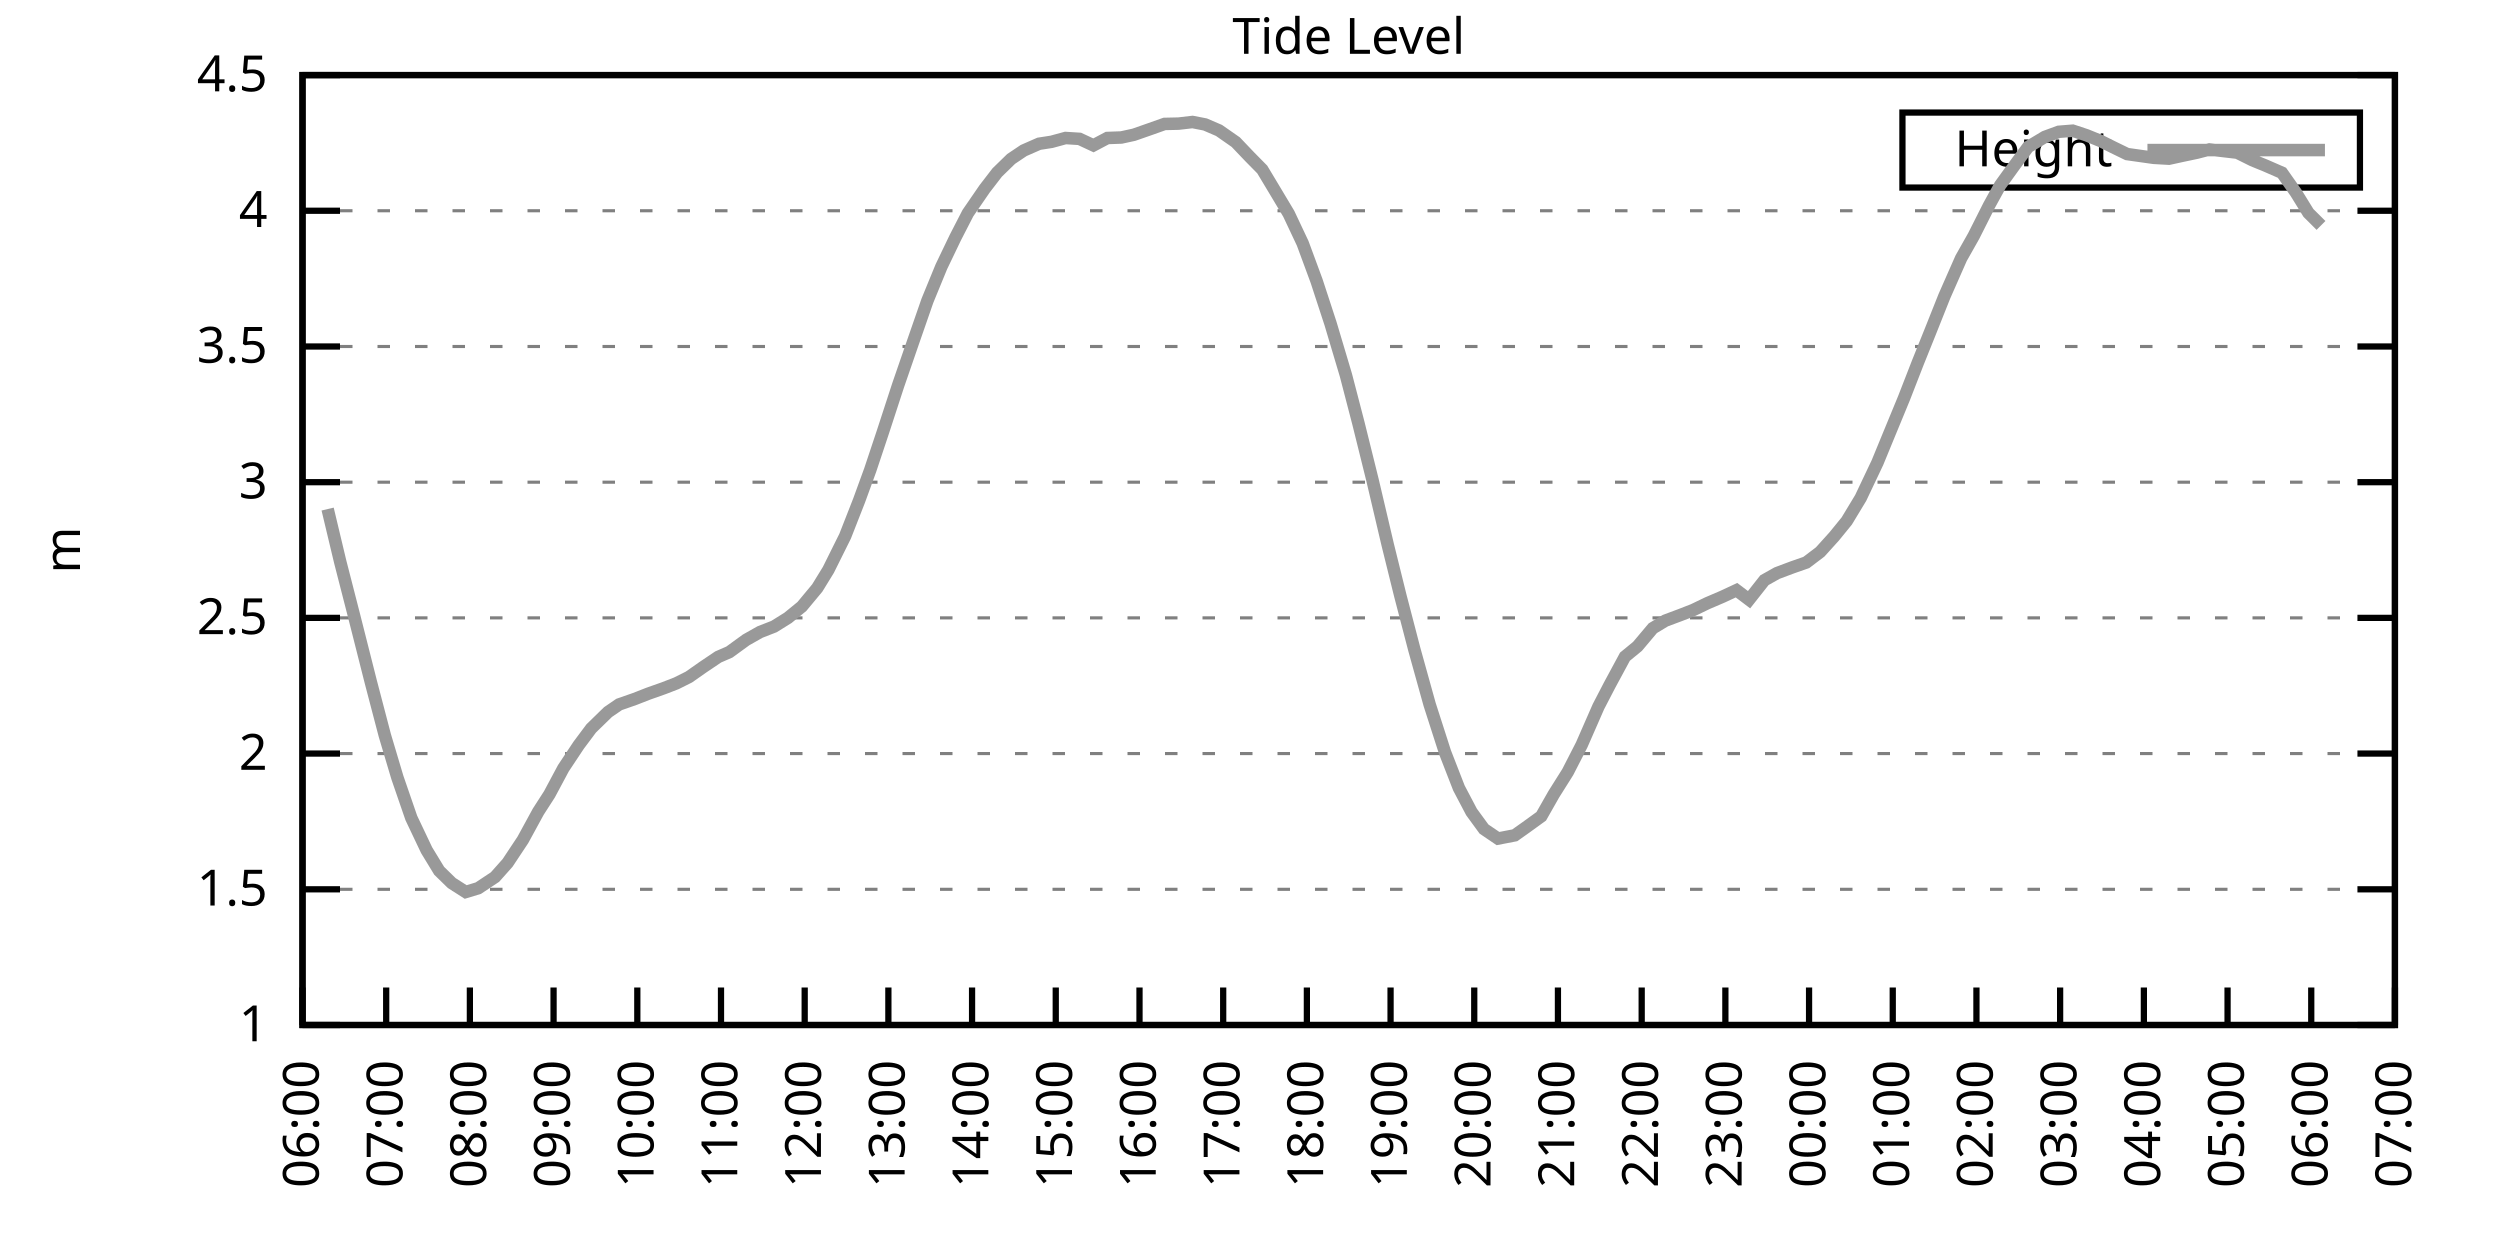
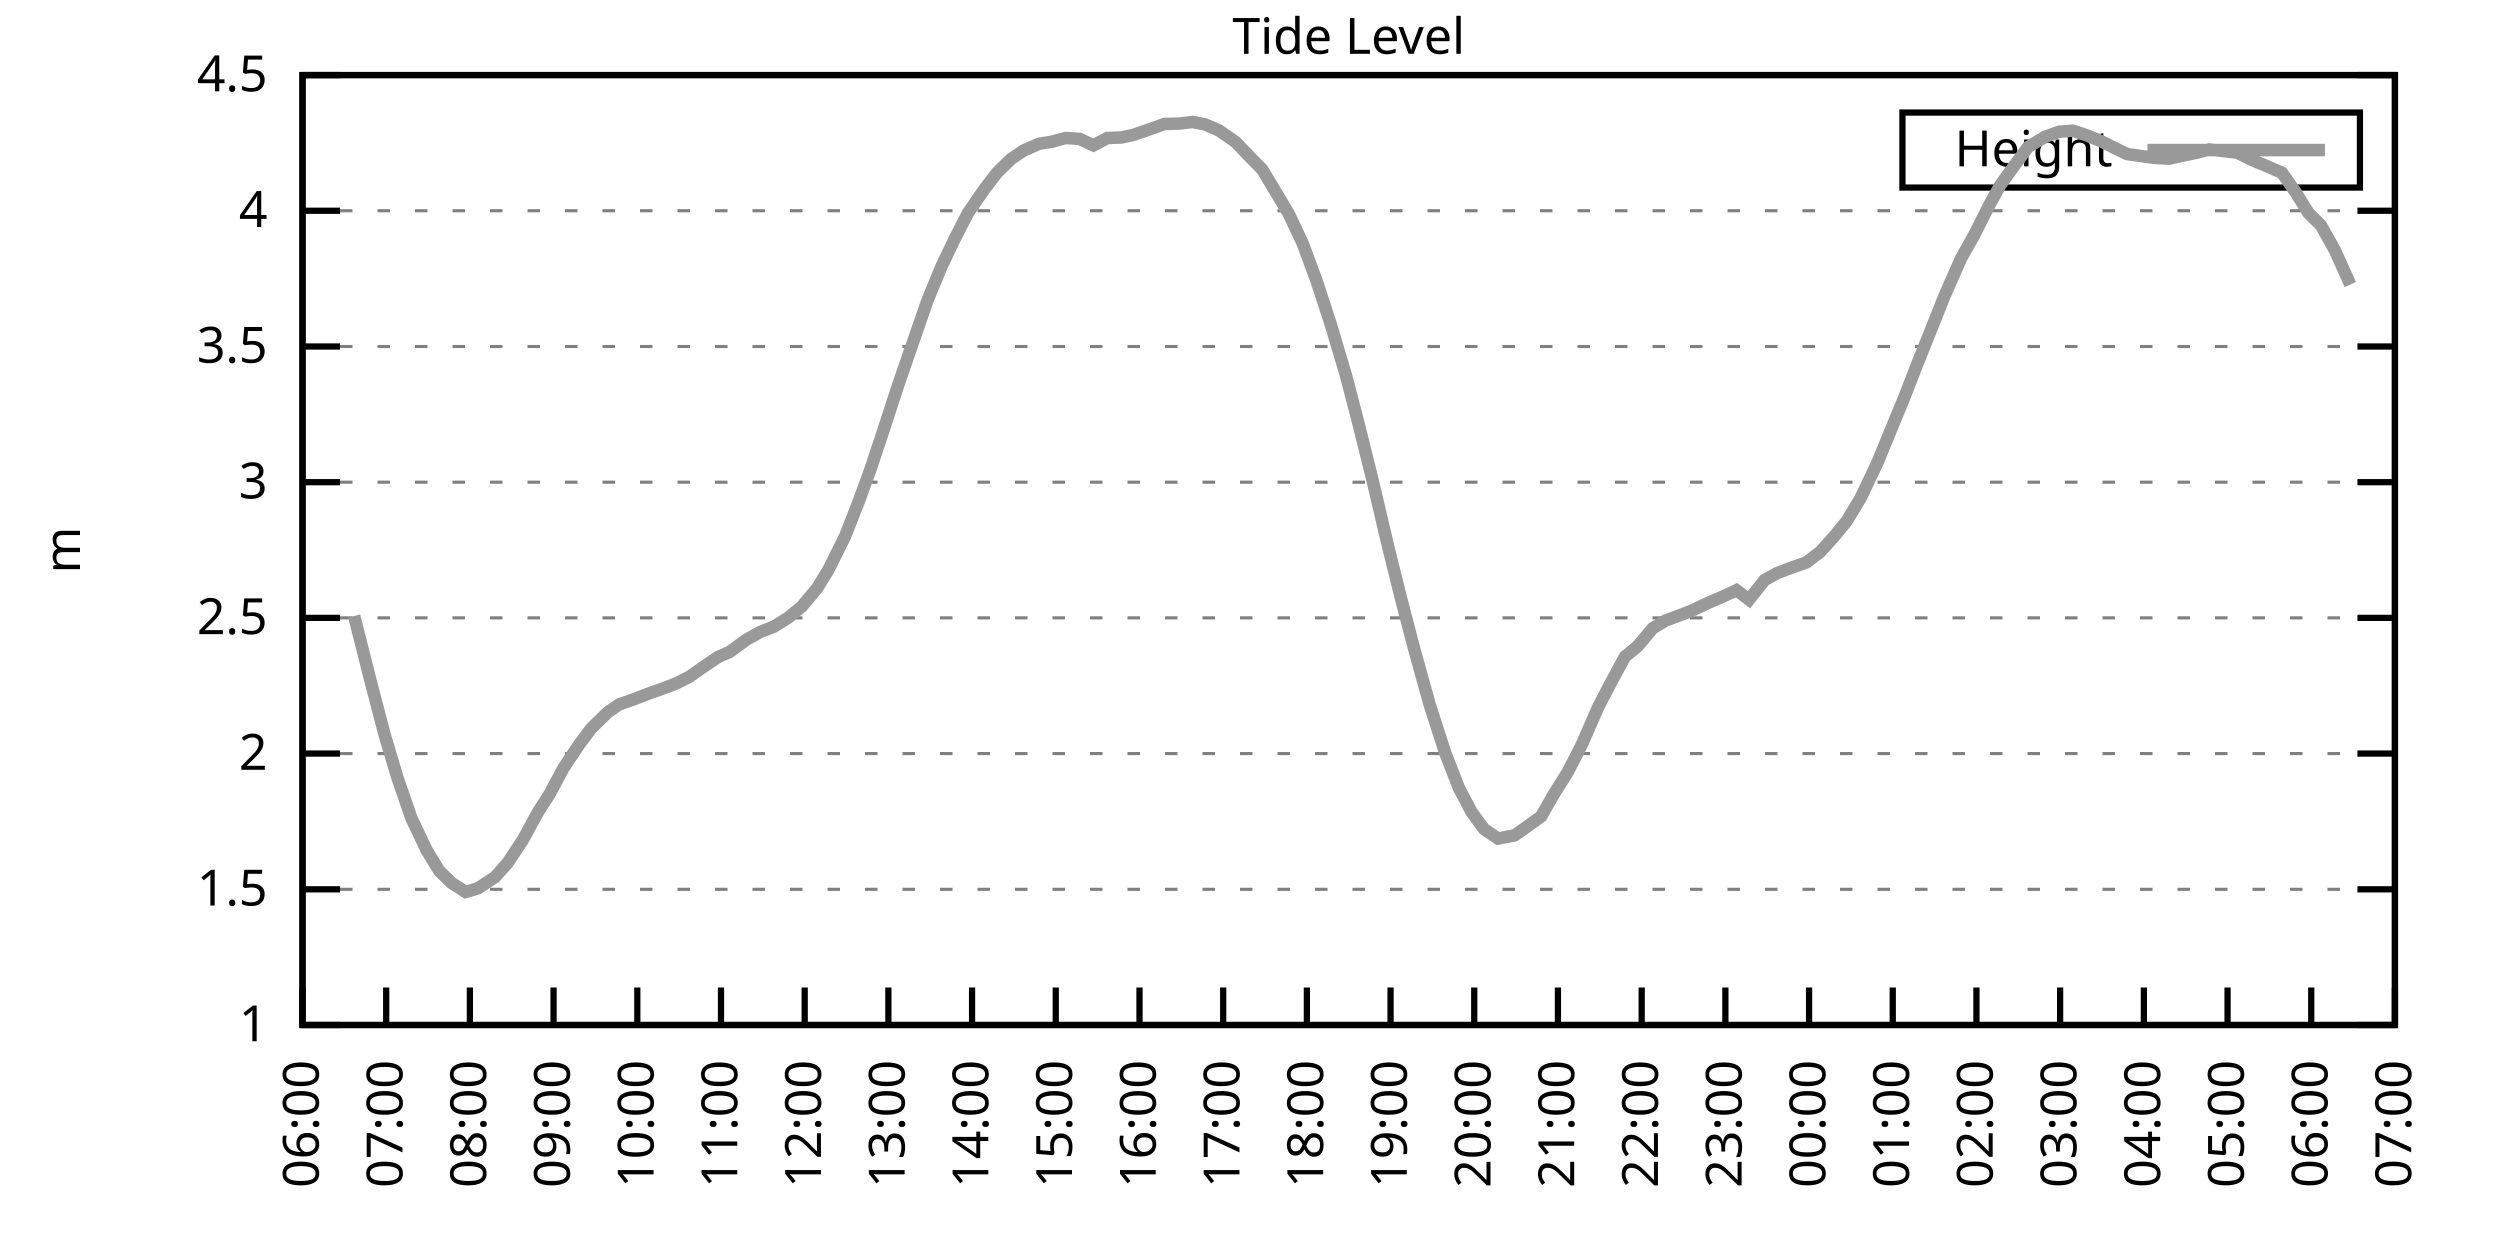
<svg xmlns="http://www.w3.org/2000/svg" xmlns:xlink="http://www.w3.org/1999/xlink" width="400" height="200" viewBox="0 0 400 200">
  <g id="gnuplot_canvas">
    <rect x="0" y="0" width="400" height="200" fill="none" />
    <defs>
      <circle id="gpDot" r="0.5" stroke-width="0.5" stroke="currentColor" />
      <path id="gpPt0" stroke-width="0.333" stroke="currentColor" d="M-1,0 h2 M0,-1 v2" />
      <path id="gpPt1" stroke-width="0.333" stroke="currentColor" d="M-1,-1 L1,1 M1,-1 L-1,1" />
      <path id="gpPt2" stroke-width="0.333" stroke="currentColor" d="M-1,0 L1,0 M0,-1 L0,1 M-1,-1 L1,1 M-1,1 L1,-1" />
      <rect id="gpPt3" stroke-width="0.333" stroke="currentColor" x="-1" y="-1" width="2" height="2" />
      <rect id="gpPt4" stroke-width="0.333" stroke="currentColor" fill="currentColor" x="-1" y="-1" width="2" height="2" />
      <circle id="gpPt5" stroke-width="0.333" stroke="currentColor" cx="0" cy="0" r="1" />
      <use xlink:href="#gpPt5" id="gpPt6" fill="currentColor" stroke="none" />
      <path id="gpPt7" stroke-width="0.333" stroke="currentColor" d="M0,-1.33 L-1.33,0.67 L1.33,0.67 z" />
      <use xlink:href="#gpPt7" id="gpPt8" fill="currentColor" stroke="none" />
      <use xlink:href="#gpPt7" id="gpPt9" stroke="currentColor" transform="rotate(180)" />
      <use xlink:href="#gpPt9" id="gpPt10" fill="currentColor" stroke="none" />
      <use xlink:href="#gpPt3" id="gpPt11" stroke="currentColor" transform="rotate(45)" />
      <use xlink:href="#gpPt11" id="gpPt12" fill="currentColor" stroke="none" />
      <path id="gpPt13" stroke-width="0.333" stroke="currentColor" d="M0,1.330 L1.265,0.411 L0.782,-1.067 L-0.782,-1.076 L-1.265,0.411 z" />
      <use xlink:href="#gpPt13" id="gpPt14" fill="currentColor" stroke="none" />
      <filter id="textbox" filterUnits="objectBoundingBox" x="0" y="0" height="1" width="1">
        <feFlood flood-color="white" flood-opacity="1" result="bgnd" />
        <feComposite in="SourceGraphic" in2="bgnd" operator="atop" />
      </filter>
      <filter id="greybox" filterUnits="objectBoundingBox" x="0" y="0" height="1" width="1">
        <feFlood flood-color="lightgrey" flood-opacity="1" result="grey" />
        <feComposite in="SourceGraphic" in2="grey" operator="atop" />
      </filter>
    </defs>
    <g fill="none" color="white" stroke="currentColor" stroke-width="1.00" stroke-linecap="butt" stroke-linejoin="miter">
</g>
    <g fill="none" color="black" stroke="currentColor" stroke-width="1.00" stroke-linecap="butt" stroke-linejoin="miter">
      <g stroke="none" shape-rendering="crispEdges">
        <polygon fill="rgb(255, 255, 255)" points="48.40,164.00 383.18,164.00 383.18,12.02 48.40,12.02 " />
      </g>
    </g>
    <g fill="none" color="black" stroke="currentColor" stroke-width="1.00" stroke-linecap="butt" stroke-linejoin="miter">
</g>
    <g fill="none" color="black" stroke="black" stroke-width="0.50" stroke-linecap="butt" stroke-linejoin="miter">
</g>
    <g fill="none" color="gray" stroke="currentColor" stroke-width="0.50" stroke-linecap="butt" stroke-linejoin="miter">
      <path stroke="gray" stroke-dasharray="2,4" class="gridline" d="M48.40,164.00 L383.19,164.00  " />
    </g>
    <g fill="none" color="gray" stroke="gray" stroke-width="1.00" stroke-linecap="butt" stroke-linejoin="miter">
</g>
    <g fill="none" color="black" stroke="currentColor" stroke-width="1.00" stroke-linecap="butt" stroke-linejoin="miter">
      <path stroke="black" d="M48.40,164.00 L54.40,164.00 M383.19,164.00 L377.19,164.00  " />
      <g transform="translate(42.80,166.60)" stroke="none" fill="black" font-family="Sans" font-size="8.00" text-anchor="end">
        <text>
          <tspan font-family="Sans"> 1</tspan>
        </text>
      </g>
    </g>
    <g fill="none" color="black" stroke="currentColor" stroke-width="1.00" stroke-linecap="butt" stroke-linejoin="miter">
</g>
    <g fill="none" color="black" stroke="black" stroke-width="0.50" stroke-linecap="butt" stroke-linejoin="miter">
</g>
    <g fill="none" color="gray" stroke="currentColor" stroke-width="0.50" stroke-linecap="butt" stroke-linejoin="miter">
      <path stroke="gray" stroke-dasharray="2,4" class="gridline" d="M48.40,142.29 L383.19,142.29  " />
    </g>
    <g fill="none" color="gray" stroke="gray" stroke-width="1.00" stroke-linecap="butt" stroke-linejoin="miter">
</g>
    <g fill="none" color="black" stroke="currentColor" stroke-width="1.00" stroke-linecap="butt" stroke-linejoin="miter">
      <path stroke="black" d="M48.40,142.29 L54.40,142.29 M383.19,142.29 L377.19,142.29  " />
      <g transform="translate(42.80,144.89)" stroke="none" fill="black" font-family="Sans" font-size="8.00" text-anchor="end">
        <text>
          <tspan font-family="Sans"> 1.5</tspan>
        </text>
      </g>
    </g>
    <g fill="none" color="black" stroke="currentColor" stroke-width="1.00" stroke-linecap="butt" stroke-linejoin="miter">
</g>
    <g fill="none" color="black" stroke="black" stroke-width="0.50" stroke-linecap="butt" stroke-linejoin="miter">
</g>
    <g fill="none" color="gray" stroke="currentColor" stroke-width="0.50" stroke-linecap="butt" stroke-linejoin="miter">
      <path stroke="gray" stroke-dasharray="2,4" class="gridline" d="M48.40,120.57 L383.19,120.57  " />
    </g>
    <g fill="none" color="gray" stroke="gray" stroke-width="1.00" stroke-linecap="butt" stroke-linejoin="miter">
</g>
    <g fill="none" color="black" stroke="currentColor" stroke-width="1.00" stroke-linecap="butt" stroke-linejoin="miter">
      <path stroke="black" d="M48.40,120.57 L54.40,120.57 M383.19,120.57 L377.19,120.57  " />
      <g transform="translate(42.80,123.17)" stroke="none" fill="black" font-family="Sans" font-size="8.00" text-anchor="end">
        <text>
          <tspan font-family="Sans"> 2</tspan>
        </text>
      </g>
    </g>
    <g fill="none" color="black" stroke="currentColor" stroke-width="1.00" stroke-linecap="butt" stroke-linejoin="miter">
</g>
    <g fill="none" color="black" stroke="black" stroke-width="0.50" stroke-linecap="butt" stroke-linejoin="miter">
</g>
    <g fill="none" color="gray" stroke="currentColor" stroke-width="0.50" stroke-linecap="butt" stroke-linejoin="miter">
      <path stroke="gray" stroke-dasharray="2,4" class="gridline" d="M48.40,98.86 L383.19,98.86  " />
    </g>
    <g fill="none" color="gray" stroke="gray" stroke-width="1.00" stroke-linecap="butt" stroke-linejoin="miter">
</g>
    <g fill="none" color="black" stroke="currentColor" stroke-width="1.00" stroke-linecap="butt" stroke-linejoin="miter">
      <path stroke="black" d="M48.40,98.86 L54.40,98.86 M383.19,98.86 L377.19,98.86  " />
      <g transform="translate(42.80,101.46)" stroke="none" fill="black" font-family="Sans" font-size="8.00" text-anchor="end">
        <text>
          <tspan font-family="Sans"> 2.5</tspan>
        </text>
      </g>
    </g>
    <g fill="none" color="black" stroke="currentColor" stroke-width="1.00" stroke-linecap="butt" stroke-linejoin="miter">
</g>
    <g fill="none" color="black" stroke="black" stroke-width="0.50" stroke-linecap="butt" stroke-linejoin="miter">
</g>
    <g fill="none" color="gray" stroke="currentColor" stroke-width="0.50" stroke-linecap="butt" stroke-linejoin="miter">
      <path stroke="gray" stroke-dasharray="2,4" class="gridline" d="M48.40,77.15 L383.19,77.15  " />
    </g>
    <g fill="none" color="gray" stroke="gray" stroke-width="1.00" stroke-linecap="butt" stroke-linejoin="miter">
</g>
    <g fill="none" color="black" stroke="currentColor" stroke-width="1.00" stroke-linecap="butt" stroke-linejoin="miter">
      <path stroke="black" d="M48.40,77.15 L54.40,77.15 M383.19,77.15 L377.19,77.15  " />
      <g transform="translate(42.80,79.75)" stroke="none" fill="black" font-family="Sans" font-size="8.00" text-anchor="end">
        <text>
          <tspan font-family="Sans"> 3</tspan>
        </text>
      </g>
    </g>
    <g fill="none" color="black" stroke="currentColor" stroke-width="1.00" stroke-linecap="butt" stroke-linejoin="miter">
</g>
    <g fill="none" color="black" stroke="black" stroke-width="0.50" stroke-linecap="butt" stroke-linejoin="miter">
</g>
    <g fill="none" color="gray" stroke="currentColor" stroke-width="0.50" stroke-linecap="butt" stroke-linejoin="miter">
      <path stroke="gray" stroke-dasharray="2,4" class="gridline" d="M48.40,55.44 L383.19,55.44  " />
    </g>
    <g fill="none" color="gray" stroke="gray" stroke-width="1.00" stroke-linecap="butt" stroke-linejoin="miter">
</g>
    <g fill="none" color="black" stroke="currentColor" stroke-width="1.00" stroke-linecap="butt" stroke-linejoin="miter">
      <path stroke="black" d="M48.40,55.44 L54.40,55.44 M383.19,55.44 L377.19,55.44  " />
      <g transform="translate(42.80,58.04)" stroke="none" fill="black" font-family="Sans" font-size="8.00" text-anchor="end">
        <text>
          <tspan font-family="Sans"> 3.5</tspan>
        </text>
      </g>
    </g>
    <g fill="none" color="black" stroke="currentColor" stroke-width="1.00" stroke-linecap="butt" stroke-linejoin="miter">
</g>
    <g fill="none" color="black" stroke="black" stroke-width="0.50" stroke-linecap="butt" stroke-linejoin="miter">
</g>
    <g fill="none" color="gray" stroke="currentColor" stroke-width="0.50" stroke-linecap="butt" stroke-linejoin="miter">
      <path stroke="gray" stroke-dasharray="2,4" class="gridline" d="M48.40,33.72 L383.19,33.72  " />
    </g>
    <g fill="none" color="gray" stroke="gray" stroke-width="1.00" stroke-linecap="butt" stroke-linejoin="miter">
</g>
    <g fill="none" color="black" stroke="currentColor" stroke-width="1.00" stroke-linecap="butt" stroke-linejoin="miter">
      <path stroke="black" d="M48.40,33.72 L54.40,33.72 M383.19,33.72 L377.19,33.72  " />
      <g transform="translate(42.80,36.32)" stroke="none" fill="black" font-family="Sans" font-size="8.00" text-anchor="end">
        <text>
          <tspan font-family="Sans"> 4</tspan>
        </text>
      </g>
    </g>
    <g fill="none" color="black" stroke="currentColor" stroke-width="1.00" stroke-linecap="butt" stroke-linejoin="miter">
</g>
    <g fill="none" color="black" stroke="black" stroke-width="0.50" stroke-linecap="butt" stroke-linejoin="miter">
</g>
    <g fill="none" color="gray" stroke="currentColor" stroke-width="0.50" stroke-linecap="butt" stroke-linejoin="miter">
      <path stroke="gray" stroke-dasharray="2,4" class="gridline" d="M48.40,12.01 L383.19,12.01  " />
    </g>
    <g fill="none" color="gray" stroke="gray" stroke-width="1.00" stroke-linecap="butt" stroke-linejoin="miter">
</g>
    <g fill="none" color="black" stroke="currentColor" stroke-width="1.00" stroke-linecap="butt" stroke-linejoin="miter">
      <path stroke="black" d="M48.40,12.01 L54.40,12.01 M383.19,12.01 L377.19,12.01  " />
      <g transform="translate(42.80,14.61)" stroke="none" fill="black" font-family="Sans" font-size="8.00" text-anchor="end">
        <text>
          <tspan font-family="Sans"> 4.5</tspan>
        </text>
      </g>
    </g>
    <g fill="none" color="black" stroke="currentColor" stroke-width="1.00" stroke-linecap="butt" stroke-linejoin="miter">
      <path stroke="black" d="M48.40,164.00 L48.40,158.00  " />
      <g transform="translate(51.00,169.60) rotate(270.00)" stroke="none" fill="black" font-family="Sans" font-size="8.00" text-anchor="end">
        <text>
          <tspan font-family="Sans">06:00</tspan>
        </text>
      </g>
    </g>
    <g fill="none" color="black" stroke="currentColor" stroke-width="1.00" stroke-linecap="butt" stroke-linejoin="miter">
      <path stroke="black" d="M61.79,164.00 L61.79,158.00  " />
      <g transform="translate(64.39,169.60) rotate(270.00)" stroke="none" fill="black" font-family="Sans" font-size="8.00" text-anchor="end">
        <text>
          <tspan font-family="Sans">07:00</tspan>
        </text>
      </g>
    </g>
    <g fill="none" color="black" stroke="currentColor" stroke-width="1.00" stroke-linecap="butt" stroke-linejoin="miter">
      <path stroke="black" d="M75.18,164.00 L75.18,158.00  " />
      <g transform="translate(77.78,169.60) rotate(270.00)" stroke="none" fill="black" font-family="Sans" font-size="8.00" text-anchor="end">
        <text>
          <tspan font-family="Sans">08:00</tspan>
        </text>
      </g>
    </g>
    <g fill="none" color="black" stroke="currentColor" stroke-width="1.00" stroke-linecap="butt" stroke-linejoin="miter">
      <path stroke="black" d="M88.57,164.00 L88.57,158.00  " />
      <g transform="translate(91.17,169.60) rotate(270.00)" stroke="none" fill="black" font-family="Sans" font-size="8.00" text-anchor="end">
        <text>
          <tspan font-family="Sans">09:00</tspan>
        </text>
      </g>
    </g>
    <g fill="none" color="black" stroke="currentColor" stroke-width="1.00" stroke-linecap="butt" stroke-linejoin="miter">
      <path stroke="black" d="M101.97,164.00 L101.97,158.00  " />
      <g transform="translate(104.57,169.60) rotate(270.00)" stroke="none" fill="black" font-family="Sans" font-size="8.00" text-anchor="end">
        <text>
          <tspan font-family="Sans">10:00</tspan>
        </text>
      </g>
    </g>
    <g fill="none" color="black" stroke="currentColor" stroke-width="1.00" stroke-linecap="butt" stroke-linejoin="miter">
      <path stroke="black" d="M115.36,164.00 L115.36,158.00  " />
      <g transform="translate(117.96,169.60) rotate(270.00)" stroke="none" fill="black" font-family="Sans" font-size="8.00" text-anchor="end">
        <text>
          <tspan font-family="Sans">11:00</tspan>
        </text>
      </g>
    </g>
    <g fill="none" color="black" stroke="currentColor" stroke-width="1.00" stroke-linecap="butt" stroke-linejoin="miter">
      <path stroke="black" d="M128.75,164.00 L128.75,158.00  " />
      <g transform="translate(131.35,169.60) rotate(270.00)" stroke="none" fill="black" font-family="Sans" font-size="8.00" text-anchor="end">
        <text>
          <tspan font-family="Sans">12:00</tspan>
        </text>
      </g>
    </g>
    <g fill="none" color="black" stroke="currentColor" stroke-width="1.00" stroke-linecap="butt" stroke-linejoin="miter">
      <path stroke="black" d="M142.14,164.00 L142.14,158.00  " />
      <g transform="translate(144.74,169.60) rotate(270.00)" stroke="none" fill="black" font-family="Sans" font-size="8.00" text-anchor="end">
        <text>
          <tspan font-family="Sans">13:00</tspan>
        </text>
      </g>
    </g>
    <g fill="none" color="black" stroke="currentColor" stroke-width="1.00" stroke-linecap="butt" stroke-linejoin="miter">
      <path stroke="black" d="M155.53,164.00 L155.53,158.00  " />
      <g transform="translate(158.13,169.60) rotate(270.00)" stroke="none" fill="black" font-family="Sans" font-size="8.00" text-anchor="end">
        <text>
          <tspan font-family="Sans">14:00</tspan>
        </text>
      </g>
    </g>
    <g fill="none" color="black" stroke="currentColor" stroke-width="1.00" stroke-linecap="butt" stroke-linejoin="miter">
      <path stroke="black" d="M168.92,164.00 L168.92,158.00  " />
      <g transform="translate(171.52,169.60) rotate(270.00)" stroke="none" fill="black" font-family="Sans" font-size="8.00" text-anchor="end">
        <text>
          <tspan font-family="Sans">15:00</tspan>
        </text>
      </g>
    </g>
    <g fill="none" color="black" stroke="currentColor" stroke-width="1.00" stroke-linecap="butt" stroke-linejoin="miter">
      <path stroke="black" d="M182.32,164.00 L182.32,158.00  " />
      <g transform="translate(184.92,169.60) rotate(270.00)" stroke="none" fill="black" font-family="Sans" font-size="8.00" text-anchor="end">
        <text>
          <tspan font-family="Sans">16:00</tspan>
        </text>
      </g>
    </g>
    <g fill="none" color="black" stroke="currentColor" stroke-width="1.00" stroke-linecap="butt" stroke-linejoin="miter">
      <path stroke="black" d="M195.71,164.00 L195.71,158.00  " />
      <g transform="translate(198.31,169.60) rotate(270.00)" stroke="none" fill="black" font-family="Sans" font-size="8.00" text-anchor="end">
        <text>
          <tspan font-family="Sans">17:00</tspan>
        </text>
      </g>
    </g>
    <g fill="none" color="black" stroke="currentColor" stroke-width="1.00" stroke-linecap="butt" stroke-linejoin="miter">
      <path stroke="black" d="M209.10,164.00 L209.10,158.00  " />
      <g transform="translate(211.70,169.60) rotate(270.00)" stroke="none" fill="black" font-family="Sans" font-size="8.00" text-anchor="end">
        <text>
          <tspan font-family="Sans">18:00</tspan>
        </text>
      </g>
    </g>
    <g fill="none" color="black" stroke="currentColor" stroke-width="1.00" stroke-linecap="butt" stroke-linejoin="miter">
      <path stroke="black" d="M222.49,164.00 L222.49,158.00  " />
      <g transform="translate(225.09,169.60) rotate(270.00)" stroke="none" fill="black" font-family="Sans" font-size="8.00" text-anchor="end">
        <text>
          <tspan font-family="Sans">19:00</tspan>
        </text>
      </g>
    </g>
    <g fill="none" color="black" stroke="currentColor" stroke-width="1.00" stroke-linecap="butt" stroke-linejoin="miter">
      <path stroke="black" d="M235.88,164.00 L235.88,158.00  " />
      <g transform="translate(238.48,169.60) rotate(270.00)" stroke="none" fill="black" font-family="Sans" font-size="8.00" text-anchor="end">
        <text>
          <tspan font-family="Sans">20:00</tspan>
        </text>
      </g>
    </g>
    <g fill="none" color="black" stroke="currentColor" stroke-width="1.00" stroke-linecap="butt" stroke-linejoin="miter">
      <path stroke="black" d="M249.27,164.00 L249.27,158.00  " />
      <g transform="translate(251.87,169.60) rotate(270.00)" stroke="none" fill="black" font-family="Sans" font-size="8.00" text-anchor="end">
        <text>
          <tspan font-family="Sans">21:00</tspan>
        </text>
      </g>
    </g>
    <g fill="none" color="black" stroke="currentColor" stroke-width="1.00" stroke-linecap="butt" stroke-linejoin="miter">
      <path stroke="black" d="M262.67,164.00 L262.67,158.00  " />
      <g transform="translate(265.27,169.60) rotate(270.00)" stroke="none" fill="black" font-family="Sans" font-size="8.00" text-anchor="end">
        <text>
          <tspan font-family="Sans">22:00</tspan>
        </text>
      </g>
    </g>
    <g fill="none" color="black" stroke="currentColor" stroke-width="1.00" stroke-linecap="butt" stroke-linejoin="miter">
      <path stroke="black" d="M276.06,164.00 L276.06,158.00  " />
      <g transform="translate(278.66,169.60) rotate(270.00)" stroke="none" fill="black" font-family="Sans" font-size="8.00" text-anchor="end">
        <text>
          <tspan font-family="Sans">23:00</tspan>
        </text>
      </g>
    </g>
    <g fill="none" color="black" stroke="currentColor" stroke-width="1.00" stroke-linecap="butt" stroke-linejoin="miter">
      <path stroke="black" d="M289.45,164.00 L289.45,158.00  " />
      <g transform="translate(292.05,169.60) rotate(270.00)" stroke="none" fill="black" font-family="Sans" font-size="8.00" text-anchor="end">
        <text>
          <tspan font-family="Sans">00:00</tspan>
        </text>
      </g>
    </g>
    <g fill="none" color="black" stroke="currentColor" stroke-width="1.00" stroke-linecap="butt" stroke-linejoin="miter">
      <path stroke="black" d="M302.84,164.00 L302.84,158.00  " />
      <g transform="translate(305.44,169.60) rotate(270.00)" stroke="none" fill="black" font-family="Sans" font-size="8.00" text-anchor="end">
        <text>
          <tspan font-family="Sans">01:00</tspan>
        </text>
      </g>
    </g>
    <g fill="none" color="black" stroke="currentColor" stroke-width="1.00" stroke-linecap="butt" stroke-linejoin="miter">
      <path stroke="black" d="M316.23,164.00 L316.23,158.00  " />
      <g transform="translate(318.83,169.60) rotate(270.00)" stroke="none" fill="black" font-family="Sans" font-size="8.00" text-anchor="end">
        <text>
          <tspan font-family="Sans">02:00</tspan>
        </text>
      </g>
    </g>
    <g fill="none" color="black" stroke="currentColor" stroke-width="1.00" stroke-linecap="butt" stroke-linejoin="miter">
      <path stroke="black" d="M329.62,164.00 L329.62,158.00  " />
      <g transform="translate(332.22,169.60) rotate(270.00)" stroke="none" fill="black" font-family="Sans" font-size="8.00" text-anchor="end">
        <text>
          <tspan font-family="Sans">03:00</tspan>
        </text>
      </g>
    </g>
    <g fill="none" color="black" stroke="currentColor" stroke-width="1.00" stroke-linecap="butt" stroke-linejoin="miter">
      <path stroke="black" d="M343.02,164.00 L343.02,158.00  " />
      <g transform="translate(345.62,169.60) rotate(270.00)" stroke="none" fill="black" font-family="Sans" font-size="8.00" text-anchor="end">
        <text>
          <tspan font-family="Sans">04:00</tspan>
        </text>
      </g>
    </g>
    <g fill="none" color="black" stroke="currentColor" stroke-width="1.00" stroke-linecap="butt" stroke-linejoin="miter">
      <path stroke="black" d="M356.41,164.00 L356.41,158.00  " />
      <g transform="translate(359.01,169.60) rotate(270.00)" stroke="none" fill="black" font-family="Sans" font-size="8.00" text-anchor="end">
        <text>
          <tspan font-family="Sans">05:00</tspan>
        </text>
      </g>
    </g>
    <g fill="none" color="black" stroke="currentColor" stroke-width="1.00" stroke-linecap="butt" stroke-linejoin="miter">
      <path stroke="black" d="M369.80,164.00 L369.80,158.00  " />
      <g transform="translate(372.40,169.60) rotate(270.00)" stroke="none" fill="black" font-family="Sans" font-size="8.00" text-anchor="end">
        <text>
          <tspan font-family="Sans">06:00</tspan>
        </text>
      </g>
    </g>
    <g fill="none" color="black" stroke="currentColor" stroke-width="1.00" stroke-linecap="butt" stroke-linejoin="miter">
      <path stroke="black" d="M383.19,164.00 L383.19,158.00  " />
      <g transform="translate(385.79,169.60) rotate(270.00)" stroke="none" fill="black" font-family="Sans" font-size="8.00" text-anchor="end">
        <text>
          <tspan font-family="Sans">07:00</tspan>
        </text>
      </g>
    </g>
    <g fill="none" color="black" stroke="currentColor" stroke-width="1.00" stroke-linecap="butt" stroke-linejoin="miter">
</g>
    <g fill="none" color="black" stroke="currentColor" stroke-width="1.00" stroke-linecap="butt" stroke-linejoin="miter">
      <path stroke="black" d="M48.40,12.01 L48.40,164.00 L383.19,164.00 L383.19,12.01 L48.40,12.01 Z  " />
    </g>
    <g fill="none" color="black" stroke="currentColor" stroke-width="1.00" stroke-linecap="butt" stroke-linejoin="miter">
</g>
    <g fill="none" color="black" stroke="currentColor" stroke-width="1.00" stroke-linecap="butt" stroke-linejoin="miter">
      <path stroke="black" d="M304.39,30.01 L304.39,18.01 L377.59,18.01 L377.59,30.01 L304.39,30.01 Z  " />
    </g>
    <g id="Tide_level_plot_1">
      <g fill="none" color="white" stroke="black" stroke-width="2.00" stroke-linecap="butt" stroke-linejoin="miter">
</g>
      <g fill="none" color="black" stroke="currentColor" stroke-width="2.00" stroke-linecap="butt" stroke-linejoin="miter">
        <g transform="translate(337.99,26.61)" stroke="none" fill="black" font-family="Sans" font-size="8.00" text-anchor="end">
          <text>
            <tspan font-family="Sans">Height</tspan>
          </text>
        </g>
      </g>
      <g fill="none" color="black" stroke="currentColor" stroke-width="2.00" stroke-linecap="butt" stroke-linejoin="miter">
-         <path stroke="rgb(153, 153, 153)" d="M343.59,24.01 L371.99,24.01 M52.42,81.45 L54.43,89.87 L56.66,98.56 L59.34,109.15 L61.57,117.66 L63.58,124.40   L65.81,130.87 L68.26,136.03 L70.27,139.33 L72.28,141.29 L74.51,142.72 L76.52,142.11 L79.20,140.33 L81.21,138.07   L83.66,134.38 L86.12,129.87 L87.91,127.09 L90.14,122.92 L92.59,119.23 L94.60,116.54 L97.28,113.93 L99.06,112.71   L101.52,111.85 L103.75,110.98 L106.21,110.11 L108.22,109.33 L110.22,108.33 L112.46,106.76 L114.91,105.11 L116.70,104.33   L119.38,102.38 L121.61,101.12 L123.84,100.25 L126.07,98.86 L128.30,97.04 L130.76,94.08 L132.54,91.18 L135.22,85.79   L137.45,80.10 L139.24,75.19 L141.25,69.16 L143.70,61.65 L146.16,54.52 L148.39,48.10 L150.62,42.67 L152.85,38.02   L154.86,34.11 L157.54,30.21 L159.55,27.60 L161.78,25.43 L163.79,24.08 L166.25,23.00 L168.25,22.69 L170.49,22.08   L172.72,22.22 L174.95,23.26 L177.18,22.08 L179.41,22.00 L181.42,21.56 L183.88,20.70 L186.33,19.83 L188.57,19.78   L190.80,19.52 L192.81,19.91 L195.04,20.87 L197.72,22.74 L199.95,25.08 L201.96,27.12 L203.97,30.47 L206.20,34.20   L208.43,38.93 L210.66,44.97 L212.89,51.79 L215.35,60.04 L217.36,67.77 L219.59,76.76 L222.04,87.18 L224.05,95.30   L226.29,103.90 L228.74,112.71 L231.20,120.36 L233.43,126.09 L235.44,129.91 L237.44,132.65 L239.68,134.17 L242.36,133.65   L244.14,132.39 L246.60,130.61 L248.60,127.09 L250.84,123.53 L253.07,119.18 L255.75,113.06 L257.53,109.63 L259.99,105.07   L262.00,103.42 L264.45,100.51 L266.46,99.30 L268.92,98.38 L270.92,97.60 L273.16,96.52 L275.61,95.47 L277.84,94.43   L279.85,95.95 L282.31,92.83 L284.32,91.70 L286.77,90.78 L289.00,90.00 L291.23,88.31 L293.47,85.83 L295.48,83.36   L297.71,79.67 L300.39,74.02 L302.39,69.16 L304.63,63.73 L306.86,58.00 L308.87,53.00 L311.10,47.40 L313.78,41.32   L315.79,37.76 L318.24,32.90 L320.03,29.64 L322.48,26.25 L324.49,23.52 L327.17,21.91 L329.40,21.09 L331.63,20.91   L333.86,21.65 L336.10,22.56 L338.10,23.56 L340.34,24.65 L344.58,25.25 L347.03,25.39 L349.04,24.95 L351.50,24.43   L353.51,23.91 L357.97,24.43 L360.42,25.65 L362.43,26.47 L365.11,27.64 L367.34,30.81 L369.35,34.07 L371.36,36.07    " />
+         <path stroke="rgb(153, 153, 153)" d="M343.59,24.01 L371.99,24.01 M56.66,98.56 L59.34,109.15 L61.57,117.66 L63.58,124.40 L65.81,130.87 L68.26,136.03   L70.27,139.33 L72.28,141.29 L74.51,142.72 L76.52,142.11 L79.20,140.33 L81.21,138.07 L83.66,134.38 L86.12,129.87   L87.91,127.09 L90.14,122.92 L92.59,119.23 L94.60,116.54 L97.28,113.93 L99.06,112.71 L101.52,111.85 L103.75,110.98   L106.21,110.11 L108.22,109.33 L110.22,108.33 L112.46,106.76 L114.91,105.11 L116.70,104.33 L119.38,102.38 L121.61,101.12   L123.84,100.25 L126.07,98.86 L128.30,97.04 L130.76,94.08 L132.54,91.18 L135.22,85.79 L137.45,80.10 L139.24,75.19   L141.25,69.16 L143.70,61.65 L146.16,54.52 L148.39,48.10 L150.62,42.67 L152.85,38.02 L154.86,34.11 L157.54,30.21   L159.55,27.60 L161.78,25.43 L163.79,24.08 L166.25,23.00 L168.25,22.69 L170.49,22.08 L172.72,22.22 L174.95,23.26   L177.18,22.08 L179.41,22.00 L181.42,21.56 L183.88,20.70 L186.33,19.83 L188.57,19.78 L190.80,19.52 L192.81,19.91   L195.04,20.87 L197.72,22.74 L199.95,25.08 L201.96,27.12 L203.97,30.47 L206.20,34.20 L208.43,38.93 L210.66,44.97   L212.89,51.79 L215.35,60.04 L217.36,67.77 L219.59,76.76 L222.04,87.18 L224.05,95.30 L226.29,103.90 L228.74,112.71   L231.20,120.36 L233.43,126.09 L235.44,129.91 L237.44,132.65 L239.68,134.17 L242.36,133.65 L244.14,132.39 L246.60,130.61   L248.60,127.09 L250.84,123.53 L253.07,119.18 L255.75,113.06 L257.53,109.63 L259.99,105.07 L262.00,103.42 L264.45,100.51   L266.46,99.30 L268.92,98.38 L270.92,97.60 L273.16,96.52 L275.61,95.47 L277.84,94.43 L279.85,95.95 L282.31,92.83   L284.32,91.70 L286.77,90.78 L289.00,90.00 L291.23,88.31 L293.47,85.83 L295.48,83.36 L297.71,79.67 L300.39,74.02   L302.39,69.16 L304.63,63.73 L306.86,58.00 L308.87,53.00 L311.10,47.40 L313.78,41.32 L315.79,37.76 L318.24,32.90   L320.03,29.64 L322.48,26.25 L324.49,23.52 L327.17,21.91 L329.40,21.09 L331.63,20.91 L333.86,21.65 L336.10,22.56   L338.10,23.56 L340.34,24.65 L344.58,25.25 L347.03,25.39 L349.04,24.95 L351.50,24.43 L353.51,23.91 L357.97,24.43   L360.42,25.65 L362.43,26.47 L365.11,27.64 L367.34,30.81 L369.35,34.07 L371.36,36.07 L373.59,40.06 L376.05,45.53    " />
      </g>
    </g>
    <g fill="none" color="black" stroke="currentColor" stroke-width="2.00" stroke-linecap="butt" stroke-linejoin="miter">
</g>
    <g fill="none" color="black" stroke="black" stroke-width="1.00" stroke-linecap="butt" stroke-linejoin="miter">
</g>
    <g fill="none" color="black" stroke="currentColor" stroke-width="1.00" stroke-linecap="butt" stroke-linejoin="miter">
      <path stroke="black" d="M48.40,12.01 L48.40,164.00 L383.19,164.00 L383.19,12.01 L48.40,12.01 Z  " />
      <g transform="translate(12.80,88.01) rotate(270.00)" stroke="none" fill="black" font-family="Sans" font-size="8.00" text-anchor="middle">
        <text>
          <tspan font-family="Sans">m</tspan>
        </text>
      </g>
    </g>
    <g fill="none" color="black" stroke="currentColor" stroke-width="1.00" stroke-linecap="butt" stroke-linejoin="miter">
</g>
    <g fill="none" color="black" stroke="currentColor" stroke-width="1.00" stroke-linecap="butt" stroke-linejoin="miter">
      <g transform="translate(215.79,8.61)" stroke="none" fill="black" font-family="Sans" font-size="8.00" text-anchor="middle">
        <text>
          <tspan font-family="Sans">Tide Level</tspan>
        </text>
      </g>
    </g>
    <g fill="none" color="black" stroke="currentColor" stroke-width="1.00" stroke-linecap="butt" stroke-linejoin="miter">
</g>
  </g>
</svg>
